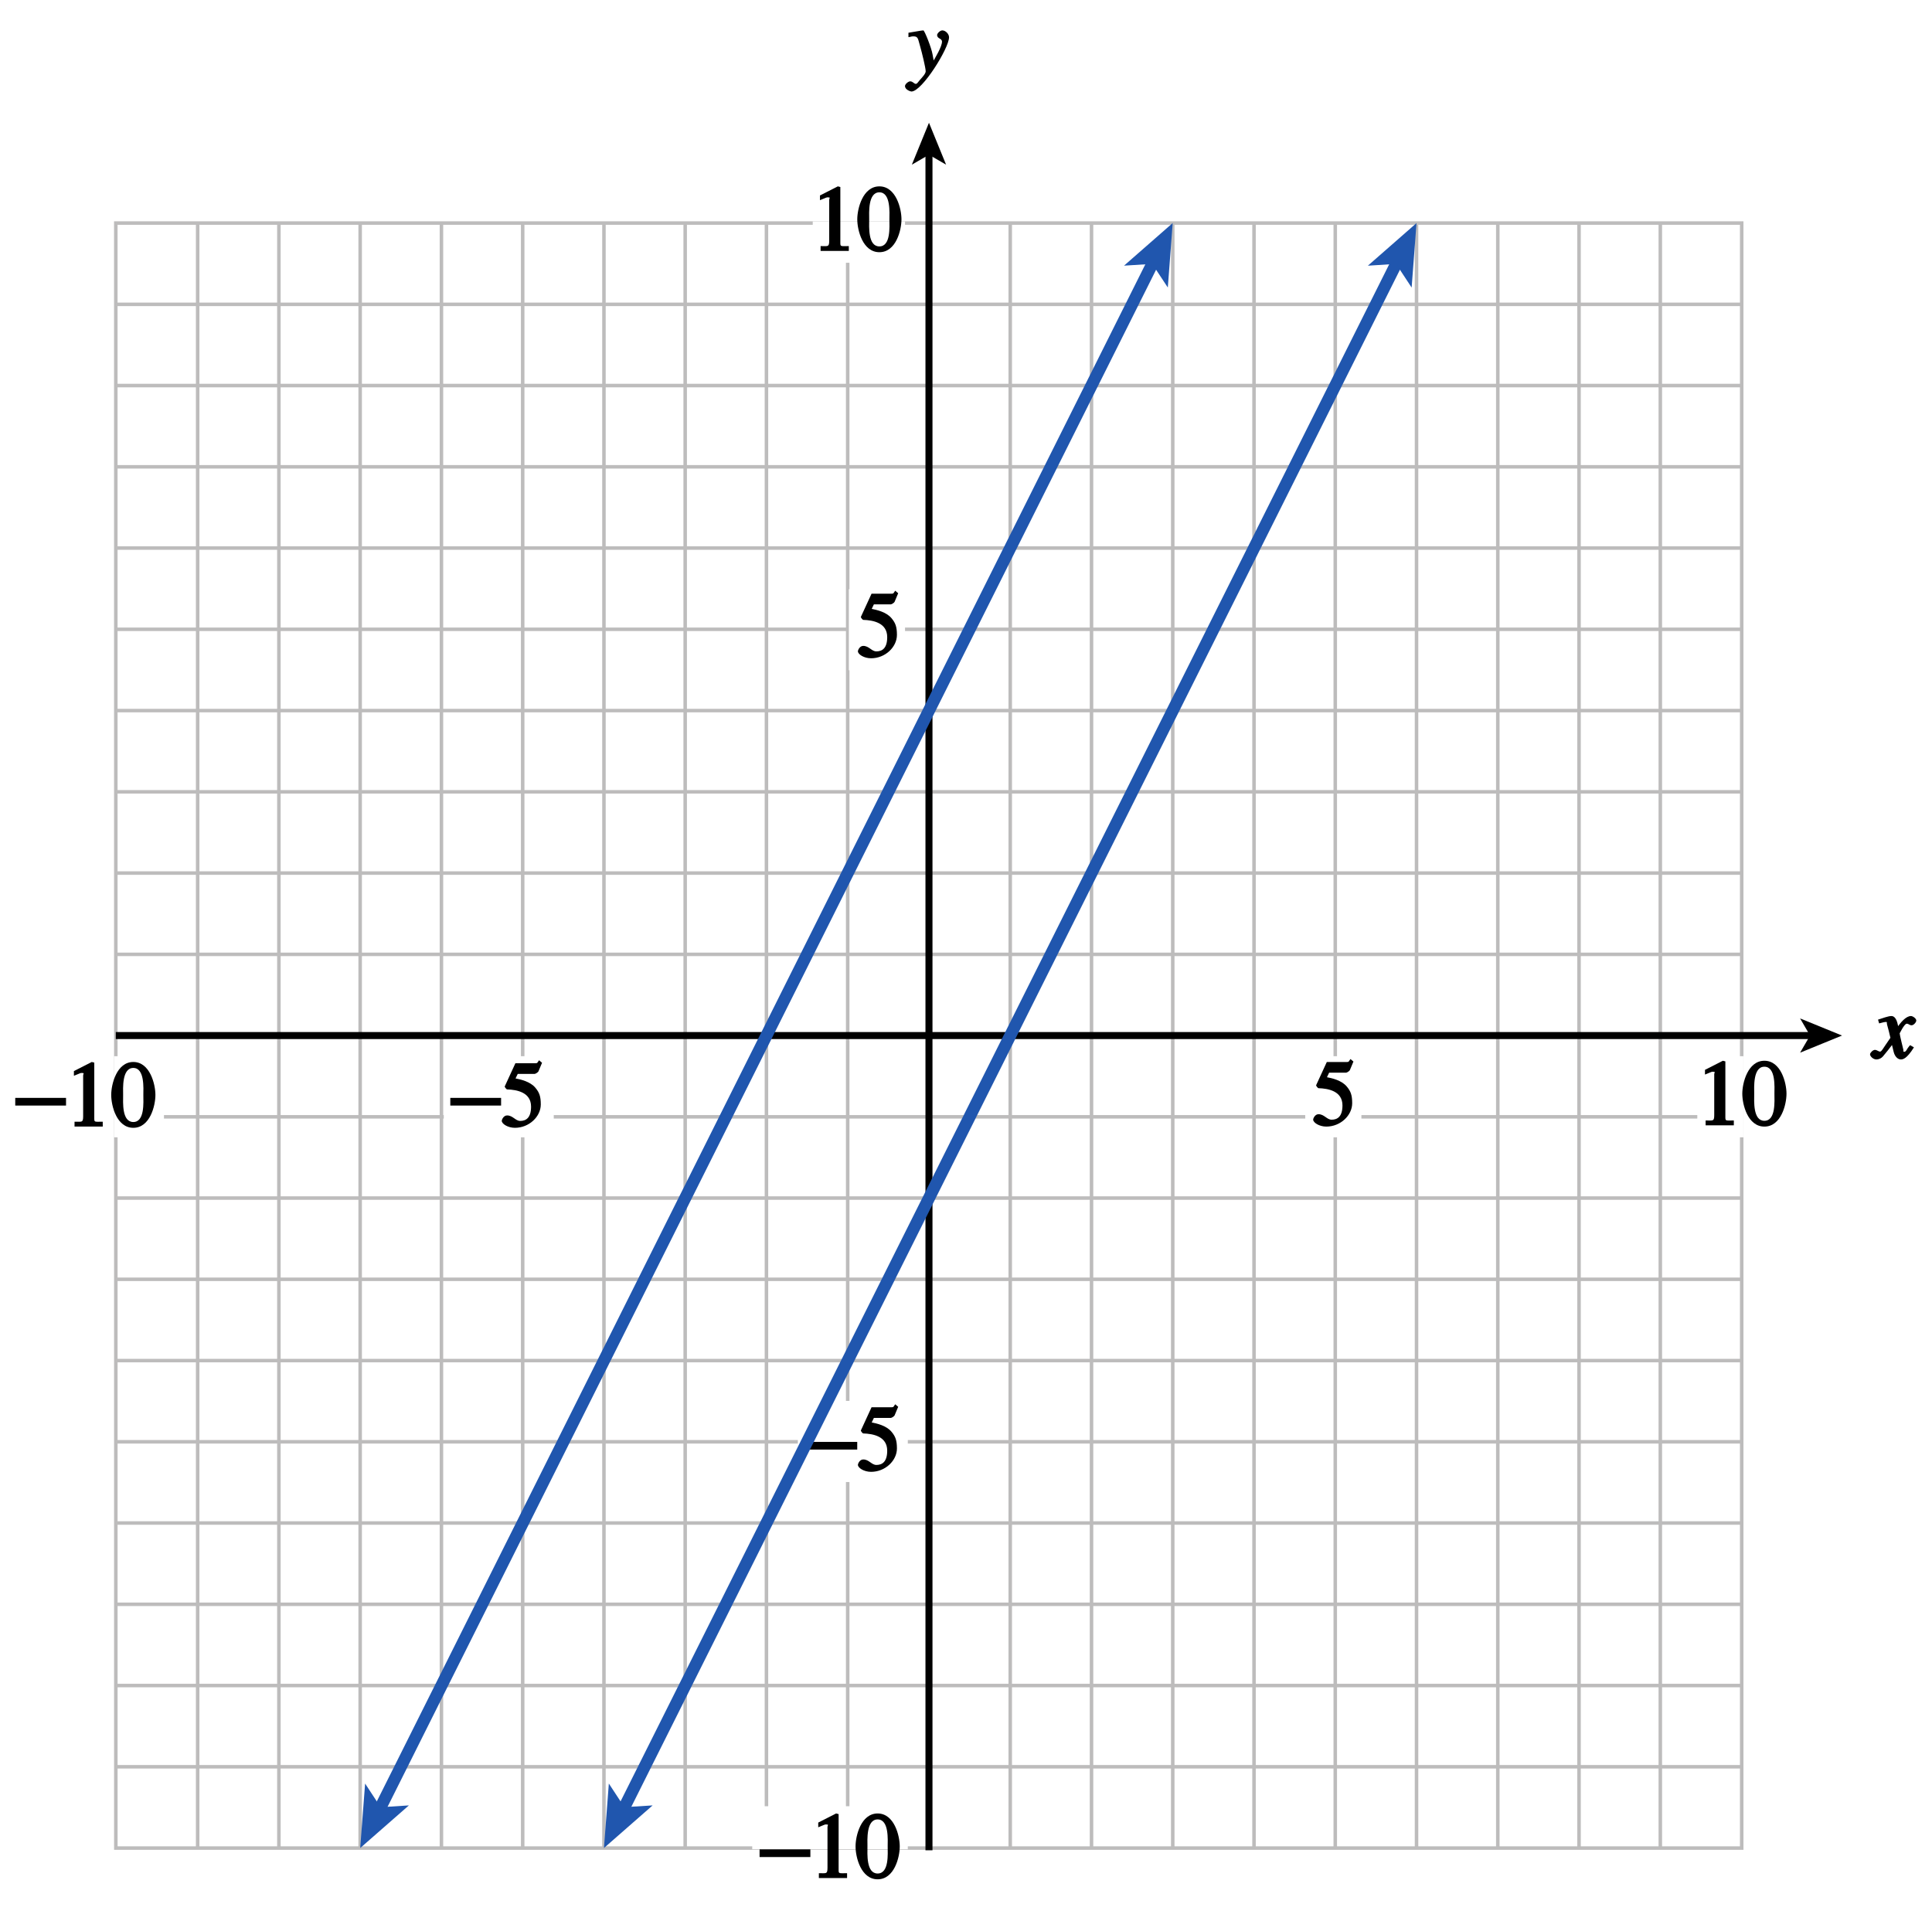
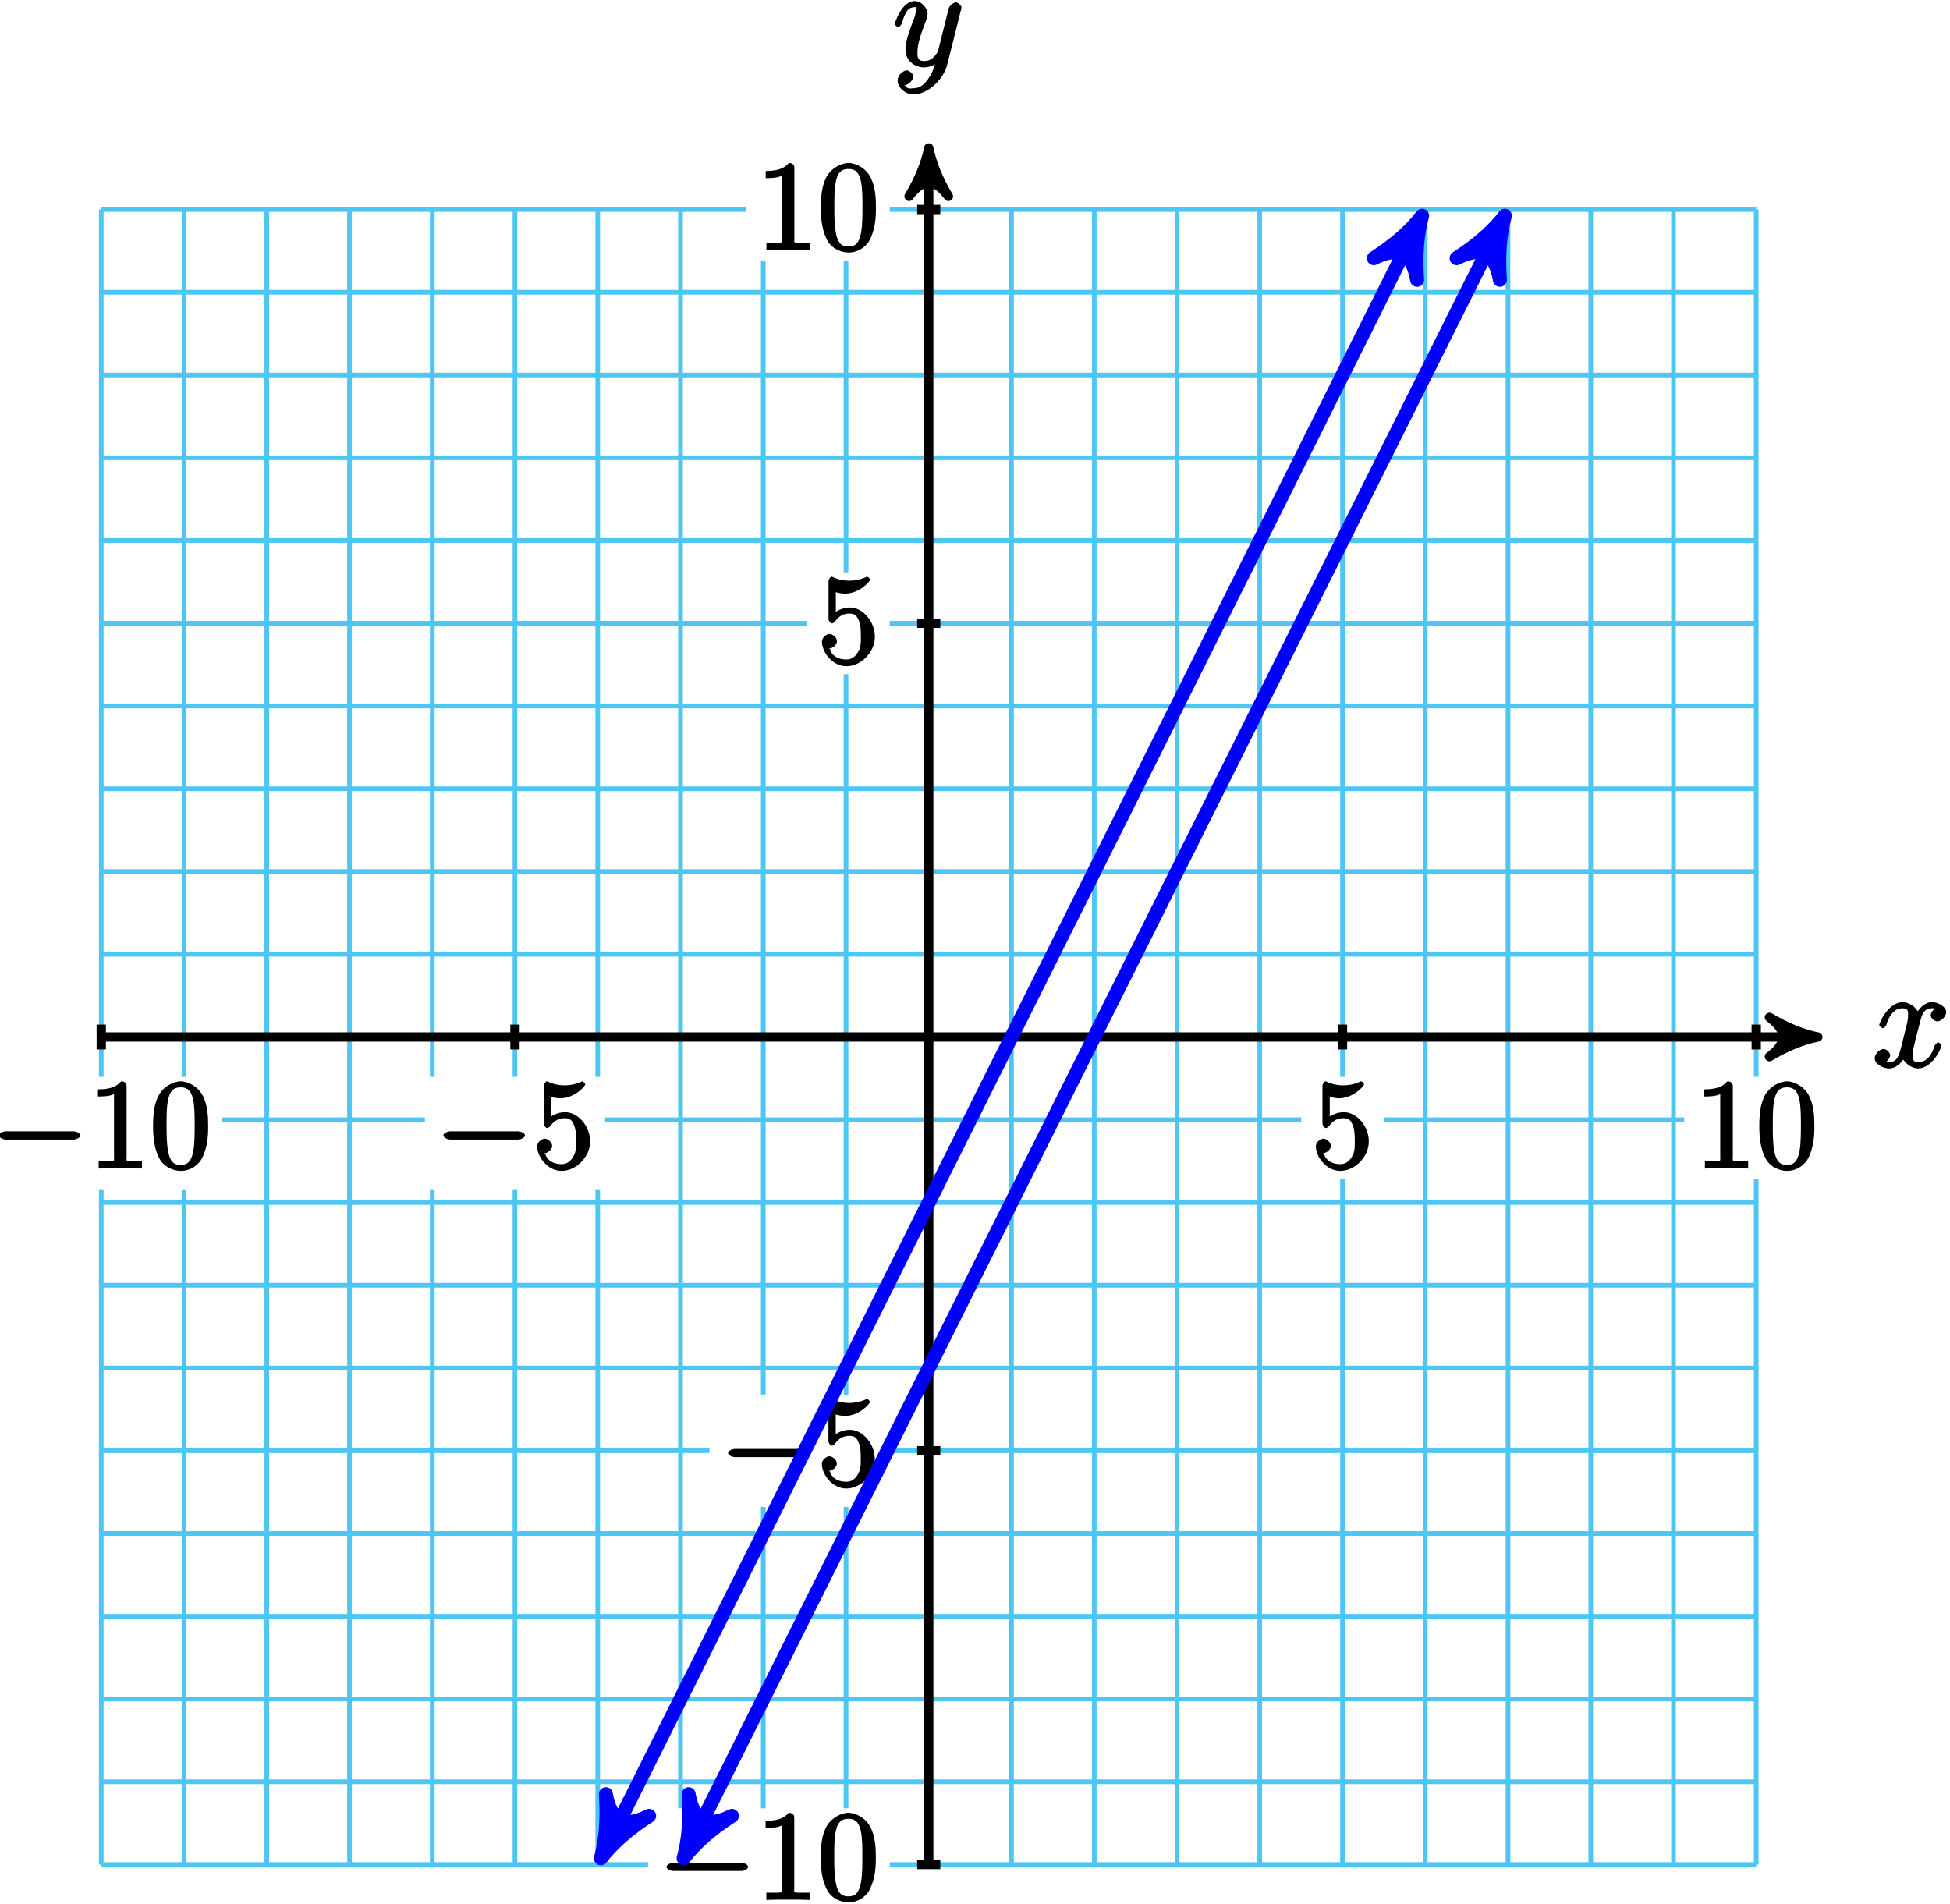
- <svg xmlns="http://www.w3.org/2000/svg" xmlns:xlink="http://www.w3.org/1999/xlink" width="192.586pt" height="190.772pt" viewBox="0 0 192.586 190.772" version="1.1">
+ <svg xmlns="http://www.w3.org/2000/svg" xmlns:xlink="http://www.w3.org/1999/xlink" width="167pt" height="163pt" viewBox="0 0 167 163" version="1.1">
  <defs>
    <g>
      <symbol overflow="visible" id="glyph0-0">
        <path style="stroke:none;" d="" />
      </symbol>
      <symbol overflow="visible" id="glyph0-1">
-         <path style="stroke:none;" d="M 0.141 -3.594 C 0.25 -3.625 0.312 -3.641 0.438 -3.641 C 0.953 -3.641 0.891 -3.391 1.141 -2.562 C 1.281 -2.078 1.672 -0.5 1.672 -0.156 C 1.672 0.078 1.344 0.422 1.109 0.688 C 0.812 1.047 0.812 1.094 0.672 1.094 C 0.516 1.094 0.391 0.844 0.125 0.844 C -0.062 0.844 -0.391 1.125 -0.391 1.312 C -0.391 1.688 0.172 1.859 0.25 1.859 C 1.312 1.859 4 -2.469 4 -3.547 C 4 -3.875 3.656 -4.234 3.328 -4.234 C 3.094 -4.234 2.812 -3.922 2.812 -3.781 C 2.812 -3.375 3.297 -3.469 3.297 -3.109 C 3.297 -2.625 2.641 -1.516 2.25 -0.875 L 2.547 -0.781 L 2.359 -1.828 C 2.25 -2.5 1.547 -4.25 1.438 -4.234 C 1.266 -4.234 0.562 -4.094 -0.047 -4 L -0.047 -3.562 Z M 0.141 -3.594 " />
+         <path style="stroke:none;" d="M 5.672 -5.172 C 5.281 -5.109 4.969 -4.656 4.969 -4.438 C 4.969 -4.141 5.359 -3.906 5.531 -3.906 C 5.891 -3.906 6.297 -4.359 6.297 -4.688 C 6.297 -5.188 5.562 -5.562 5.062 -5.562 C 4.344 -5.562 3.766 -4.703 3.656 -4.469 L 3.984 -4.469 C 3.703 -5.359 2.812 -5.562 2.594 -5.562 C 1.375 -5.562 0.562 -3.844 0.562 -3.578 C 0.562 -3.531 0.781 -3.328 0.859 -3.328 C 0.953 -3.328 1.094 -3.438 1.156 -3.578 C 1.562 -4.922 2.219 -5.031 2.562 -5.031 C 3.094 -5.031 3.031 -4.672 3.031 -4.391 C 3.031 -4.125 2.969 -3.844 2.828 -3.281 L 2.422 -1.641 C 2.234 -0.922 2.062 -0.422 1.422 -0.422 C 1.359 -0.422 1.172 -0.375 0.922 -0.531 L 0.812 -0.281 C 1.25 -0.359 1.5 -0.859 1.5 -1 C 1.5 -1.25 1.156 -1.547 0.938 -1.547 C 0.641 -1.547 0.172 -1.141 0.172 -0.75 C 0.172 -0.25 0.891 0.125 1.406 0.125 C 1.984 0.125 2.5 -0.375 2.75 -0.859 L 2.469 -0.969 C 2.672 -0.266 3.438 0.125 3.875 0.125 C 5.094 0.125 5.891 -1.594 5.891 -1.859 C 5.891 -1.906 5.688 -2.109 5.625 -2.109 C 5.516 -2.109 5.328 -1.906 5.297 -1.812 C 4.969 -0.75 4.453 -0.422 3.906 -0.422 C 3.484 -0.422 3.422 -0.578 3.422 -1.062 C 3.422 -1.328 3.469 -1.516 3.656 -2.312 L 4.078 -3.938 C 4.25 -4.656 4.5 -5.031 5.062 -5.031 C 5.078 -5.031 5.297 -5.062 5.547 -4.906 Z M 5.672 -5.172 " />
      </symbol>
      <symbol overflow="visible" id="glyph0-2">
-         <path style="stroke:none;" d="M 3.484 -1.234 C 3.25 -0.969 3.188 -0.672 3 -0.672 C 2.828 -0.672 2.938 -0.75 2.891 -0.906 C 2.844 -1.125 2.531 -2.344 2.531 -2.516 L 2.484 -2.406 C 2.484 -2.406 2.984 -3.469 3.234 -3.469 C 3.438 -3.469 3.5 -3.312 3.719 -3.312 C 3.938 -3.312 4.188 -3.625 4.188 -3.781 C 4.188 -4 3.828 -4.234 3.656 -4.234 C 3.188 -4.234 2.641 -3.656 2.172 -2.922 L 2.469 -2.812 L 2.359 -3.312 C 2.203 -4.109 1.906 -4.234 1.703 -4.234 C 1.406 -4.234 0.812 -4.016 0.375 -3.875 L 0.484 -3.5 C 0.906 -3.609 1.031 -3.641 1.109 -3.641 C 1.344 -3.641 1.203 -3.641 1.281 -3.359 C 1.297 -3.328 1.609 -2.125 1.609 -2.062 C 0.844 -0.969 0.734 -0.688 0.578 -0.688 C 0.422 -0.688 0.266 -0.859 0.062 -0.859 C -0.141 -0.859 -0.422 -0.562 -0.422 -0.422 C -0.422 -0.203 -0.094 0.094 0.203 0.094 C 0.484 0.094 0.703 -0.031 0.859 -0.203 C 1.156 -0.547 1.531 -1.031 1.766 -1.344 L 1.938 -0.641 C 2.062 -0.156 2.375 0.094 2.641 0.094 C 2.844 0.094 3.219 0.062 3.953 -1.109 L 3.578 -1.328 Z M 3.484 -1.234 " />
+         <path style="stroke:none;" d="M 3.031 1.094 C 2.703 1.547 2.359 1.906 1.766 1.906 C 1.625 1.906 1.203 2.031 1.109 1.703 C 0.906 1.641 0.969 1.641 0.984 1.641 C 1.344 1.641 1.75 1.188 1.75 0.906 C 1.75 0.641 1.359 0.375 1.188 0.375 C 0.984 0.375 0.406 0.688 0.406 1.266 C 0.406 1.875 1.094 2.438 1.766 2.438 C 2.969 2.438 4.328 1.188 4.656 -0.125 L 5.828 -4.797 C 5.844 -4.859 5.875 -4.922 5.875 -5 C 5.875 -5.172 5.562 -5.453 5.391 -5.453 C 5.281 -5.453 4.859 -5.25 4.766 -4.891 L 3.891 -1.375 C 3.828 -1.156 3.875 -1.25 3.781 -1.109 C 3.531 -0.781 3.266 -0.422 2.688 -0.422 C 2.016 -0.422 2.109 -0.922 2.109 -1.25 C 2.109 -1.922 2.438 -2.844 2.766 -3.703 C 2.891 -4.047 2.969 -4.219 2.969 -4.453 C 2.969 -4.953 2.453 -5.562 1.859 -5.562 C 0.766 -5.562 0.156 -3.688 0.156 -3.578 C 0.156 -3.531 0.375 -3.328 0.453 -3.328 C 0.562 -3.328 0.734 -3.531 0.781 -3.688 C 1.062 -4.703 1.359 -5.031 1.828 -5.031 C 1.938 -5.031 1.969 -5.172 1.969 -4.781 C 1.969 -4.469 1.844 -4.125 1.656 -3.672 C 1.078 -2.109 1.078 -1.703 1.078 -1.422 C 1.078 -0.281 2.062 0.125 2.656 0.125 C 3 0.125 3.531 -0.031 3.844 -0.344 L 3.688 -0.516 C 3.516 0.141 3.438 0.5 3.031 1.094 Z M 3.031 1.094 " />
      </symbol>
      <symbol overflow="visible" id="glyph1-0">
        <path style="stroke:none;" d="" />
      </symbol>
      <symbol overflow="visible" id="glyph1-1">
-         <path style="stroke:none;" d="M 1.625 -5.25 L 3.391 -5.25 C 3.484 -5.25 3.734 -5.422 3.766 -5.5 L 4.125 -6.359 L 3.828 -6.609 C 3.641 -6.359 3.688 -6.312 3.453 -6.312 L 1.469 -6.312 L 0.406 -4 C 0.391 -3.938 0.578 -3.703 0.641 -3.703 C 1.609 -3.672 3.031 -3.422 3.031 -1.984 C 3.031 -0.875 2.531 -0.562 1.953 -0.562 C 1.469 -0.562 1.219 -1.109 0.641 -1.109 C 0.281 -1.109 0.109 -0.672 0.109 -0.578 C 0.109 -0.266 0.719 0.125 1.422 0.125 C 2.844 0.125 4 -1 4 -2.203 C 4 -3 3.859 -3.391 3.469 -3.859 C 2.938 -4.5 1.969 -4.703 1.484 -4.797 L 1.703 -5.25 Z M 1.625 -5.25 " />
+         <path style="stroke:none;" d="M 1.375 -6.172 C 1.844 -6.016 2.219 -6 2.344 -6 C 3.547 -6 4.484 -7.047 4.484 -7.203 C 4.484 -7.25 4.312 -7.453 4.234 -7.453 C 4.219 -7.453 4.203 -7.453 4.109 -7.406 C 3.5 -7.141 2.984 -7.109 2.703 -7.109 C 1.984 -7.109 1.484 -7.328 1.281 -7.422 C 1.203 -7.453 1.188 -7.453 1.172 -7.453 C 1.094 -7.453 0.922 -7.234 0.922 -7.062 L 0.922 -3.859 C 0.922 -3.672 1.094 -3.453 1.219 -3.453 C 1.266 -3.453 1.406 -3.516 1.5 -3.641 C 1.812 -4.078 2.203 -4.297 2.734 -4.297 C 3.312 -4.297 3.406 -3.922 3.5 -3.734 C 3.688 -3.312 3.688 -2.781 3.688 -2.375 C 3.688 -1.969 3.734 -1.469 3.438 -0.984 C 3.203 -0.594 2.906 -0.359 2.438 -0.359 C 1.719 -0.359 1.188 -0.703 1.062 -1.234 C 0.875 -1.312 0.953 -1.297 1 -1.297 C 1.188 -1.297 1.641 -1.562 1.641 -1.922 C 1.641 -2.234 1.266 -2.547 1 -2.547 C 0.812 -2.547 0.359 -2.297 0.359 -1.891 C 0.359 -0.969 1.266 0.219 2.453 0.219 C 3.672 0.219 4.891 -0.953 4.891 -2.312 C 4.891 -3.594 3.875 -4.812 2.75 -4.812 C 2.125 -4.812 1.531 -4.5 1.25 -4.203 L 1.547 -4.094 L 1.547 -6.109 Z M 1.375 -6.172 " />
      </symbol>
      <symbol overflow="visible" id="glyph1-2">
-         <path style="stroke:none;" d="M 1.062 0 L 3.703 0 L 3.703 -0.484 C 2.875 -0.484 2.859 -0.406 2.859 -0.844 L 2.859 -6.375 L 2.609 -6.438 L 0.828 -5.531 L 0.828 -5.062 C 1.5 -5.344 1.5 -5.344 1.609 -5.344 C 1.922 -5.344 1.75 -5.281 1.75 -5.078 L 1.75 -1.016 C 1.75 -0.344 1.578 -0.5 0.891 -0.484 L 0.891 0 Z M 1.062 0 " />
+         <path style="stroke:none;" d="M 3.266 -7.047 C 3.266 -7.297 3.094 -7.453 2.797 -7.453 C 2.5 -7.125 2.094 -6.766 0.812 -6.766 L 0.812 -6.156 C 1.234 -6.156 1.766 -6.156 2.188 -6.359 L 2.188 -0.984 C 2.188 -0.594 2.328 -0.609 1.375 -0.609 L 0.875 -0.609 L 0.875 0.016 C 1.328 -0.016 2.375 -0.016 2.734 -0.016 C 3.094 -0.016 4.125 -0.016 4.578 0.016 L 4.578 -0.609 L 4.078 -0.609 C 3.125 -0.609 3.266 -0.594 3.266 -0.984 Z M 3.266 -7.047 " />
      </symbol>
      <symbol overflow="visible" id="glyph1-3">
-         <path style="stroke:none;" d="M 2.25 -5.844 C 3.406 -5.844 3.25 -3.766 3.25 -3.156 C 3.25 -2.438 3.406 -0.453 2.25 -0.453 C 1.094 -0.453 1.234 -2.422 1.234 -3.156 C 1.234 -3.766 1.094 -5.844 2.25 -5.844 Z M 2.25 -6.438 C 0.594 -6.438 0.047 -4.219 0.047 -3.156 C 0.047 -2.062 0.594 0.125 2.25 0.125 C 3.906 0.125 4.453 -2.062 4.453 -3.156 C 4.453 -4.219 3.906 -6.438 2.25 -6.438 Z M 2.25 -6.438 " />
+         <path style="stroke:none;" d="M 4.984 -3.594 C 4.984 -4.484 4.938 -5.359 4.547 -6.172 C 4.109 -7.078 3.172 -7.453 2.641 -7.453 C 2.016 -7.453 1.078 -7 0.672 -6.109 C 0.375 -5.422 0.266 -4.766 0.266 -3.594 C 0.266 -2.547 0.391 -1.656 0.781 -0.891 C 1.188 -0.078 2.062 0.219 2.625 0.219 C 3.562 0.219 4.219 -0.375 4.484 -0.922 C 4.969 -1.922 4.984 -2.969 4.984 -3.594 Z M 2.625 -0.297 C 2.281 -0.297 1.75 -0.328 1.547 -1.5 C 1.422 -2.156 1.422 -2.969 1.422 -3.719 C 1.422 -4.609 1.422 -5.406 1.594 -6.047 C 1.781 -6.766 2.156 -6.938 2.625 -6.938 C 3.031 -6.938 3.484 -6.844 3.688 -5.922 C 3.828 -5.312 3.828 -4.453 3.828 -3.719 C 3.828 -3 3.828 -2.188 3.719 -1.531 C 3.516 -0.344 3 -0.297 2.625 -0.297 Z M 2.625 -0.297 " />
      </symbol>
      <symbol overflow="visible" id="glyph2-0">
        <path style="stroke:none;" d="" />
      </symbol>
      <symbol overflow="visible" id="glyph2-1">
-         <path style="stroke:none;" d="M 0.094 -2.094 L 4.984 -2.094 L 4.984 -2.859 L -0.078 -2.859 L -0.078 -2.094 Z M 0.094 -2.094 " />
+         <path style="stroke:none;" d="M 7.094 -2.469 C 7.281 -2.469 7.672 -2.609 7.672 -2.828 C 7.672 -3.031 7.281 -3.172 7.094 -3.172 L 1.266 -3.172 C 1.094 -3.172 0.688 -3.031 0.688 -2.828 C 0.688 -2.609 1.094 -2.469 1.266 -2.469 Z M 7.094 -2.469 " />
      </symbol>
    </g>
-     <clipPath id="clip1">
-       <path d="M 186 101 L 191.699 101 L 191.699 106 L 186 106 Z M 186 101 " />
-     </clipPath>
  </defs>
  <g id="surface1">
-     <path style="fill:none;stroke-width:0.35;stroke-linecap:butt;stroke-linejoin:miter;stroke:rgb(74.12%,73.648%,73.766%);stroke-opacity:1;stroke-miterlimit:4;" d="M 400.402 394.733 L 562.417 394.733 M 400.402 386.635 L 562.417 386.635 M 562.417 508.135 L 400.402 508.135 M 562.417 516.233 L 400.402 516.233 M 562.417 524.334 L 400.402 524.334 M 562.417 532.432 L 400.402 532.432 M 562.417 491.932 L 400.402 491.932 M 562.417 483.834 L 400.402 483.834 M 562.417 475.733 L 400.402 475.733 M 562.417 467.631 L 400.402 467.631 M 562.417 451.432 L 400.343 451.432 M 562.417 443.334 L 400.402 443.334 M 562.417 435.233 L 400.402 435.233 M 562.417 427.131 L 400.402 427.131 M 562.417 410.936 L 400.402 410.936 M 562.417 402.834 L 400.402 402.834 M 432.804 540.533 L 432.804 378.533 M 424.702 540.533 L 424.702 378.533 M 416.601 540.533 L 416.601 378.533 M 408.503 540.533 L 408.503 378.533 M 449.003 540.533 L 449.003 378.533 M 457.101 540.533 L 457.101 378.533 M 465.202 540.533 L 465.202 378.533 M 473.3 540.533 L 473.3 378.533 M 489.503 540.533 L 489.503 378.533 M 497.605 540.533 L 497.605 378.533 M 505.702 540.533 L 505.702 378.533 M 513.804 540.533 L 513.804 378.533 M 530.003 540.533 L 530.003 378.533 M 538.105 540.533 L 538.105 378.533 M 546.202 540.533 L 546.202 378.533 M 554.304 540.533 L 554.304 378.533 M 562.417 500.033 L 400.402 500.033 M 562.417 419.033 L 400.402 419.033 M 562.417 378.533 L 562.417 540.533 L 400.343 540.533 L 400.347 378.533 Z M 440.902 540.533 L 440.902 378.533 M 521.902 540.533 L 521.902 378.533 " transform="matrix(1,0,0,-1,-388.8,562.7717)" />
-     <path style="fill:none;stroke-width:0.7;stroke-linecap:butt;stroke-linejoin:miter;stroke:rgb(0%,0%,0%);stroke-opacity:1;stroke-miterlimit:4;" d="M 400.343 459.533 L 569.452 459.533 " transform="matrix(1,0,0,-1,-388.8,562.7717)" />
-     <path style=" stroke:none;fill-rule:nonzero;fill:rgb(0%,0%,0%);fill-opacity:1;" d="M 183.617 103.238 L 179.438 104.945 L 180.43 103.238 L 179.438 101.531 L 183.617 103.238 " />
-     <path style="fill:none;stroke-width:0.7;stroke-linecap:butt;stroke-linejoin:miter;stroke:rgb(0%,0%,0%);stroke-opacity:1;stroke-miterlimit:4;" d="M 481.402 378.311 L 481.402 547.569 " transform="matrix(1,0,0,-1,-388.8,562.7717)" />
-     <path style=" stroke:none;fill-rule:nonzero;fill:rgb(0%,0%,0%);fill-opacity:1;" d="M 92.602 12.238 L 94.309 16.418 L 92.602 15.426 L 90.895 16.418 L 92.602 12.238 " />
-     <path style=" stroke:none;fill-rule:nonzero;fill:rgb(100%,100%,100%);fill-opacity:1;" d="M 74.984 180.07 L 90.492 180.07 L 90.492 184.359 L 74.984 184.359 Z M 74.984 180.07 " />
-     <path style=" stroke:none;fill-rule:nonzero;fill:rgb(100%,100%,100%);fill-opacity:1;" d="M 79.531 139.664 L 90.492 139.664 L 90.492 147.75 L 79.531 147.75 Z M 79.531 139.664 " />
-     <path style=" stroke:none;fill-rule:nonzero;fill:rgb(100%,100%,100%);fill-opacity:1;" d="M 44.238 105.297 L 55.199 105.297 L 55.199 113.383 L 44.238 113.383 Z M 44.238 105.297 " />
-     <path style=" stroke:none;fill-rule:nonzero;fill:rgb(100%,100%,100%);fill-opacity:1;" d="M 130.109 105.297 L 135.707 105.297 L 135.707 113.383 L 130.109 113.383 Z M 130.109 105.297 " />
-     <path style=" stroke:none;fill-rule:nonzero;fill:rgb(100%,100%,100%);fill-opacity:1;" d="M 84.617 58.738 L 90.215 58.738 L 90.215 66.824 L 84.617 66.824 Z M 84.617 58.738 " />
-     <path style=" stroke:none;fill-rule:nonzero;fill:rgb(100%,100%,100%);fill-opacity:1;" d="M 81.016 22.074 L 90.215 22.074 L 90.215 26.195 L 81.016 26.195 Z M 81.016 22.074 " />
-     <path style=" stroke:none;fill-rule:nonzero;fill:rgb(100%,100%,100%);fill-opacity:1;" d="M 169.191 105.297 L 173.785 105.297 L 173.785 113.383 L 169.191 113.383 Z M 169.191 105.297 " />
-     <path style=" stroke:none;fill-rule:nonzero;fill:rgb(100%,100%,100%);fill-opacity:1;" d="M 11.367 105.297 L 16.344 105.297 L 16.344 113.383 L 11.367 113.383 Z M 11.367 105.297 " />
+     <path style="fill:none;stroke-width:0.399;stroke-linecap:butt;stroke-linejoin:miter;stroke:rgb(30%,77.487%,95.61%);stroke-opacity:1;stroke-miterlimit:10;" d="M -70.868 -70.866 L 70.866 -70.866 M -70.868 -63.78 L 70.866 -63.78 M -70.868 -56.694 L 70.866 -56.694 M -70.868 -49.608 L 70.866 -49.608 M -70.868 -42.522 L 70.866 -42.522 M -70.868 -35.432 L 70.866 -35.432 M -70.868 -28.346 L 70.866 -28.346 M -70.868 -21.26 L 70.866 -21.26 M -70.868 -14.174 L 70.866 -14.174 M -70.868 -7.088 L 70.866 -7.088 M -70.868 0.001 L 70.866 0.001 M -70.868 7.087 L 70.866 7.087 M -70.868 14.173 L 70.866 14.173 M -70.868 21.259 L 70.866 21.259 M -70.868 28.345 L 70.866 28.345 M -70.868 35.435 L 70.866 35.435 M -70.868 42.521 L 70.866 42.521 M -70.868 49.607 L 70.866 49.607 M -70.868 56.693 L 70.866 56.693 M -70.868 63.779 L 70.866 63.779 M -70.868 70.865 L 70.866 70.865 M -70.868 -70.866 L -70.868 70.869 M -63.782 -70.866 L -63.782 70.869 M -56.692 -70.866 L -56.692 70.869 M -49.606 -70.866 L -49.606 70.869 M -42.52 -70.866 L -42.52 70.869 M -35.435 -70.866 L -35.435 70.869 M -28.349 -70.866 L -28.349 70.869 M -21.259 -70.866 L -21.259 70.869 M -14.173 -70.866 L -14.173 70.869 M -7.087 -70.866 L -7.087 70.869 M -0.001 -70.866 L -0.001 70.869 M 7.085 -70.866 L 7.085 70.869 M 14.175 -70.866 L 14.175 70.869 M 21.261 -70.866 L 21.261 70.869 M 28.347 -70.866 L 28.347 70.869 M 35.433 -70.866 L 35.433 70.869 M 42.519 -70.866 L 42.519 70.869 M 49.608 -70.866 L 49.608 70.869 M 56.694 -70.866 L 56.694 70.869 M 63.78 -70.866 L 63.78 70.869 M 70.866 -70.866 L 70.866 70.869 " transform="matrix(1,0,0,-1,79.54,88.81)" />
+     <path style="fill:none;stroke-width:0.797;stroke-linecap:butt;stroke-linejoin:miter;stroke:rgb(0%,0%,0%);stroke-opacity:1;stroke-miterlimit:10;" d="M -70.868 0.001 L 75.101 0.001 " transform="matrix(1,0,0,-1,79.54,88.81)" />
+     <path style="fill-rule:nonzero;fill:rgb(0%,0%,0%);fill-opacity:1;stroke-width:0.797;stroke-linecap:butt;stroke-linejoin:round;stroke:rgb(0%,0%,0%);stroke-opacity:1;stroke-miterlimit:10;" d="M 1.038 0.001 C -0.259 0.259 -1.556 0.779 -3.107 1.685 C -1.556 0.517 -1.556 -0.518 -3.107 -1.682 C -1.556 -0.776 -0.259 -0.26 1.038 0.001 Z M 1.038 0.001 " transform="matrix(1,0,0,-1,154.6418,88.81)" />
    <g style="fill:rgb(0%,0%,0%);fill-opacity:1;">
-       <use xlink:href="#glyph0-1" x="90.603" y="7.265" />
+       <use xlink:href="#glyph0-1" x="160.38" y="91.38" />
    </g>
-     <g clip-path="url(#clip1)" clip-rule="nonzero">
-       <g style="fill:rgb(0%,0%,0%);fill-opacity:1;">
-         <use xlink:href="#glyph0-2" x="186.832" y="105.526" />
-       </g>
+     <path style="fill:none;stroke-width:0.797;stroke-linecap:butt;stroke-linejoin:miter;stroke:rgb(0%,0%,0%);stroke-opacity:1;stroke-miterlimit:10;" d="M -0.001 -70.866 L -0.001 75.103 " transform="matrix(1,0,0,-1,79.54,88.81)" />
+     <path style="fill-rule:nonzero;fill:rgb(0%,0%,0%);fill-opacity:1;stroke-width:0.797;stroke-linecap:butt;stroke-linejoin:round;stroke:rgb(0%,0%,0%);stroke-opacity:1;stroke-miterlimit:10;" d="M 1.036 0.001 C -0.261 0.259 -1.553 0.778 -3.108 1.685 C -1.553 0.517 -1.553 -0.519 -3.108 -1.683 C -1.553 -0.776 -0.261 -0.261 1.036 0.001 Z M 1.036 0.001 " transform="matrix(0,-1,-1,0,79.54,13.70822)" />
+     <g style="fill:rgb(0%,0%,0%);fill-opacity:1;">
+       <use xlink:href="#glyph0-2" x="76.47" y="5.65" />
+     </g>
+     <path style="fill:none;stroke-width:0.797;stroke-linecap:butt;stroke-linejoin:miter;stroke:rgb(0%,0%,0%);stroke-opacity:1;stroke-miterlimit:10;" d="M 35.433 1.064 L 35.433 -1.065 " transform="matrix(1,0,0,-1,79.54,88.81)" />
+     <path style=" stroke:none;fill-rule:nonzero;fill:rgb(100%,100%,100%);fill-opacity:1;" d="M 118.504 92.223 L 111.441 92.223 L 111.441 100.953 L 118.504 100.953 Z M 118.504 92.223 " />
+     <g style="fill:rgb(0%,0%,0%);fill-opacity:1;">
+       <use xlink:href="#glyph1-1" x="112.336" y="100.059" />
+     </g>
+     <path style="fill:none;stroke-width:0.797;stroke-linecap:butt;stroke-linejoin:miter;stroke:rgb(0%,0%,0%);stroke-opacity:1;stroke-miterlimit:10;" d="M 0.991 35.435 L -0.993 35.435 " transform="matrix(1,0,0,-1,79.54,88.81)" />
+     <path style=" stroke:none;fill-rule:nonzero;fill:rgb(100%,100%,100%);fill-opacity:1;" d="M 76.195 49.012 L 69.137 49.012 L 69.137 57.738 L 76.195 57.738 Z M 76.195 49.012 " />
+     <g style="fill:rgb(0%,0%,0%);fill-opacity:1;">
+       <use xlink:href="#glyph1-1" x="70.036" y="56.839" />
+     </g>
+     <path style="fill:none;stroke-width:0.797;stroke-linecap:butt;stroke-linejoin:miter;stroke:rgb(0%,0%,0%);stroke-opacity:1;stroke-miterlimit:10;" d="M 70.866 1.064 L 70.866 -1.065 " transform="matrix(1,0,0,-1,79.54,88.81)" />
+     <path style=" stroke:none;fill-rule:nonzero;fill:rgb(100%,100%,100%);fill-opacity:1;" d="M 156.57 92.223 L 144.242 92.223 L 144.242 100.953 L 156.57 100.953 Z M 156.57 92.223 " />
+     <g style="fill:rgb(0%,0%,0%);fill-opacity:1;">
+       <use xlink:href="#glyph1-2" x="145.136" y="100.059" />
+       <use xlink:href="#glyph1-3" x="150.404" y="100.059" />
+     </g>
+     <path style="fill:none;stroke-width:0.797;stroke-linecap:butt;stroke-linejoin:miter;stroke:rgb(0%,0%,0%);stroke-opacity:1;stroke-miterlimit:10;" d="M 0.991 70.869 L -0.993 70.869 " transform="matrix(1,0,0,-1,79.54,88.81)" />
+     <path style=" stroke:none;fill-rule:nonzero;fill:rgb(100%,100%,100%);fill-opacity:1;" d="M 76.195 13.578 L 63.867 13.578 L 63.867 22.305 L 76.195 22.305 Z M 76.195 13.578 " />
+     <g style="fill:rgb(0%,0%,0%);fill-opacity:1;">
+       <use xlink:href="#glyph1-2" x="64.766" y="21.409" />
+       <use xlink:href="#glyph1-3" x="70.034" y="21.409" />
+     </g>
+     <path style="fill:none;stroke-width:0.797;stroke-linecap:butt;stroke-linejoin:miter;stroke:rgb(0%,0%,0%);stroke-opacity:1;stroke-miterlimit:10;" d="M -35.435 1.064 L -35.435 -1.065 " transform="matrix(1,0,0,-1,79.54,88.81)" />
+     <path style=" stroke:none;fill-rule:nonzero;fill:rgb(100%,100%,100%);fill-opacity:1;" d="M 51.82 92.223 L 36.391 92.223 L 36.391 101.848 L 51.82 101.848 Z M 51.82 92.223 " />
+     <g style="fill:rgb(0%,0%,0%);fill-opacity:1;">
+       <use xlink:href="#glyph2-1" x="37.286" y="100.059" />
    </g>
    <g style="fill:rgb(0%,0%,0%);fill-opacity:1;">
-       <use xlink:href="#glyph1-1" x="85.408" y="65.501" />
+       <use xlink:href="#glyph1-1" x="45.647" y="100.059" />
+     </g>
+     <path style="fill:none;stroke-width:0.797;stroke-linecap:butt;stroke-linejoin:miter;stroke:rgb(0%,0%,0%);stroke-opacity:1;stroke-miterlimit:10;" d="M 0.991 -35.432 L -0.993 -35.432 " transform="matrix(1,0,0,-1,79.54,88.81)" />
+     <path style=" stroke:none;fill-rule:nonzero;fill:rgb(100%,100%,100%);fill-opacity:1;" d="M 76.195 119.43 L 60.766 119.43 L 60.766 129.055 L 76.195 129.055 Z M 76.195 119.43 " />
+     <g style="fill:rgb(0%,0%,0%);fill-opacity:1;">
+       <use xlink:href="#glyph2-1" x="61.666" y="127.259" />
    </g>
    <g style="fill:rgb(0%,0%,0%);fill-opacity:1;">
-       <use xlink:href="#glyph1-2" x="80.908" y="25.018" />
-       <use xlink:href="#glyph1-3" x="85.408" y="25.018" />
+       <use xlink:href="#glyph1-1" x="70.027" y="127.259" />
+     </g>
+     <path style="fill:none;stroke-width:0.797;stroke-linecap:butt;stroke-linejoin:miter;stroke:rgb(0%,0%,0%);stroke-opacity:1;stroke-miterlimit:10;" d="M -70.868 1.064 L -70.868 -1.065 " transform="matrix(1,0,0,-1,79.54,88.81)" />
+     <path style=" stroke:none;fill-rule:nonzero;fill:rgb(100%,100%,100%);fill-opacity:1;" d="M 19.023 92.223 L -1.676 92.223 L -1.676 101.848 L 19.023 101.848 Z M 19.023 92.223 " />
+     <g style="fill:rgb(0%,0%,0%);fill-opacity:1;">
+       <use xlink:href="#glyph2-1" x="-0.784" y="100.059" />
    </g>
    <g style="fill:rgb(0%,0%,0%);fill-opacity:1;">
-       <use xlink:href="#glyph2-1" x="80.467" y="146.608" />
+       <use xlink:href="#glyph1-2" x="7.577" y="100.059" />
+       <use xlink:href="#glyph1-3" x="12.845" y="100.059" />
+     </g>
+     <path style="fill:none;stroke-width:0.797;stroke-linecap:butt;stroke-linejoin:miter;stroke:rgb(0%,0%,0%);stroke-opacity:1;stroke-miterlimit:10;" d="M 0.991 -70.866 L -0.993 -70.866 " transform="matrix(1,0,0,-1,79.54,88.81)" />
+     <path style=" stroke:none;fill-rule:nonzero;fill:rgb(100%,100%,100%);fill-opacity:1;" d="M 76.195 154.863 L 55.5 154.863 L 55.5 164.488 L 76.195 164.488 Z M 76.195 154.863 " />
+     <g style="fill:rgb(0%,0%,0%);fill-opacity:1;">
+       <use xlink:href="#glyph2-1" x="56.396" y="162.699" />
    </g>
    <g style="fill:rgb(0%,0%,0%);fill-opacity:1;">
-       <use xlink:href="#glyph1-1" x="85.408" y="146.608" />
+       <use xlink:href="#glyph1-2" x="64.757" y="162.699" />
+       <use xlink:href="#glyph1-3" x="70.025" y="162.699" />
    </g>
-     <g style="fill:rgb(0%,0%,0%);fill-opacity:1;">
-       <use xlink:href="#glyph2-1" x="75.795" y="187.23" />
-     </g>
-     <g style="fill:rgb(0%,0%,0%);fill-opacity:1;">
-       <use xlink:href="#glyph1-2" x="80.736" y="187.23" />
-       <use xlink:href="#glyph1-3" x="85.236" y="187.23" />
-     </g>
-     <g style="fill:rgb(0%,0%,0%);fill-opacity:1;">
-       <use xlink:href="#glyph1-1" x="130.789" y="112.189" />
-       <use xlink:href="#glyph1-2" x="169.129" y="112.189" />
-     </g>
-     <g style="fill:rgb(0%,0%,0%);fill-opacity:1;">
-       <use xlink:href="#glyph1-3" x="173.629" y="112.189" />
-     </g>
-     <g style="fill:rgb(0%,0%,0%);fill-opacity:1;">
-       <use xlink:href="#glyph2-1" x="44.966" y="112.311" />
-     </g>
-     <g style="fill:rgb(0%,0%,0%);fill-opacity:1;">
-       <use xlink:href="#glyph1-1" x="49.907" y="112.311" />
-     </g>
-     <g style="fill:rgb(0%,0%,0%);fill-opacity:1;">
-       <use xlink:href="#glyph2-1" x="1.598" y="112.311" />
-     </g>
-     <g style="fill:rgb(0%,0%,0%);fill-opacity:1;">
-       <use xlink:href="#glyph1-2" x="6.539" y="112.311" />
-       <use xlink:href="#glyph1-3" x="11.039" y="112.311" />
-     </g>
-     <path style="fill:none;stroke-width:1.2;stroke-linecap:butt;stroke-linejoin:miter;stroke:rgb(12.627%,33.806%,68.193%);stroke-opacity:1;stroke-miterlimit:4;" d="M 426.601 382.322 L 503.804 536.748 " transform="matrix(1,0,0,-1,-388.8,562.7717)" />
-     <path style=" stroke:none;fill-rule:nonzero;fill:rgb(12.627%,33.806%,68.193%);fill-opacity:1;" d="M 116.898 22.234 L 116.41 28.664 L 114.859 26.309 L 112.047 26.484 L 116.898 22.234 " />
-     <path style=" stroke:none;fill-rule:nonzero;fill:rgb(12.627%,33.806%,68.193%);fill-opacity:1;" d="M 35.906 184.238 L 36.395 177.809 L 37.941 180.168 L 40.758 179.988 L 35.906 184.238 " />
-     <path style="fill:none;stroke-width:1.2;stroke-linecap:butt;stroke-linejoin:miter;stroke:rgb(12.627%,33.806%,68.193%);stroke-opacity:1;stroke-miterlimit:4;" d="M 450.898 382.322 L 528.109 536.744 " transform="matrix(1,0,0,-1,-388.8,562.7717)" />
-     <path style=" stroke:none;fill-rule:nonzero;fill:rgb(12.627%,33.806%,68.193%);fill-opacity:1;" d="M 141.203 22.238 L 140.715 28.668 L 139.164 26.309 L 136.352 26.488 L 141.203 22.238 " />
-     <path style=" stroke:none;fill-rule:nonzero;fill:rgb(12.627%,33.806%,68.193%);fill-opacity:1;" d="M 60.203 184.238 L 60.691 177.809 L 62.238 180.164 L 65.055 179.988 L 60.203 184.238 " />
-     <path style="fill:none;stroke-width:0.5;stroke-linecap:butt;stroke-linejoin:miter;stroke:rgb(100%,100%,100%);stroke-opacity:1;stroke-miterlimit:10;" d="M 41.999 803.998 L 41.999 779.998 M -0.001 761.998 L 23.999 761.998 M 653.999 803.998 L 653.999 779.998 M 695.999 761.998 L 671.999 761.998 M 41.999 -0.002 L 41.999 23.998 M -0.001 41.998 L 23.999 41.998 M 653.999 -0.002 L 653.999 23.998 M 695.999 41.998 L 671.999 41.998 " transform="matrix(1,0,0,-1,-388.8,562.7717)" />
-     <path style="fill:none;stroke-width:0.25;stroke-linecap:butt;stroke-linejoin:miter;stroke:rgb(0%,0%,0%);stroke-opacity:1;stroke-miterlimit:10;" d="M 41.999 803.998 L 41.999 779.998 M -0.001 761.998 L 23.999 761.998 M 653.999 803.998 L 653.999 779.998 M 695.999 761.998 L 671.999 761.998 M 41.999 -0.002 L 41.999 23.998 M -0.001 41.998 L 23.999 41.998 M 653.999 -0.002 L 653.999 23.998 M 695.999 41.998 L 671.999 41.998 " transform="matrix(1,0,0,-1,-388.8,562.7717)" />
-     <path style="fill:none;stroke-width:0.5;stroke-linecap:butt;stroke-linejoin:miter;stroke:rgb(100%,100%,100%);stroke-opacity:1;stroke-miterlimit:10;" d="M 323.999 791.998 L 371.999 791.998 M 323.999 11.998 L 371.999 11.998 M 11.999 425.998 L 11.999 377.998 M 683.999 425.998 L 683.999 377.998 M 347.999 803.998 L 347.999 779.998 M 347.999 23.998 L 347.999 -0.002 M -0.001 401.998 L 23.999 401.998 M 671.999 401.998 L 695.999 401.998 M 347.999 791.998 L 353.999 791.998 C 353.999 788.69 351.312 785.998 347.999 785.998 C 344.687 785.998 341.999 788.69 341.999 791.998 C 341.999 795.311 344.687 797.998 347.999 797.998 C 351.312 797.998 353.999 795.311 353.999 791.998 M 347.999 11.998 L 353.999 11.998 C 353.999 8.69 351.312 5.998 347.999 5.998 C 344.687 5.998 341.999 8.69 341.999 11.998 C 341.999 15.311 344.687 17.998 347.999 17.998 C 351.312 17.998 353.999 15.311 353.999 11.998 M 11.999 401.998 L 17.999 401.998 C 17.999 398.69 15.312 395.998 11.999 395.998 C 8.687 395.998 5.999 398.69 5.999 401.998 C 5.999 405.311 8.687 407.998 11.999 407.998 C 15.312 407.998 17.999 405.311 17.999 401.998 M 683.999 401.998 L 689.999 401.998 C 689.999 398.69 687.312 395.998 683.999 395.998 C 680.687 395.998 677.999 398.69 677.999 401.998 C 677.999 405.311 680.687 407.998 683.999 407.998 C 687.312 407.998 689.999 405.311 689.999 401.998 " transform="matrix(1,0,0,-1,-388.8,562.7717)" />
-     <path style="fill:none;stroke-width:0.25;stroke-linecap:butt;stroke-linejoin:miter;stroke:rgb(0%,0%,0%);stroke-opacity:1;stroke-miterlimit:10;" d="M 323.999 791.998 L 371.999 791.998 M 323.999 11.998 L 371.999 11.998 M 11.999 425.998 L 11.999 377.998 M 683.999 425.998 L 683.999 377.998 M 347.999 803.998 L 347.999 779.998 M 347.999 23.998 L 347.999 -0.002 M -0.001 401.998 L 23.999 401.998 M 671.999 401.998 L 695.999 401.998 M 347.999 791.998 L 353.999 791.998 C 353.999 788.69 351.312 785.998 347.999 785.998 C 344.687 785.998 341.999 788.69 341.999 791.998 C 341.999 795.311 344.687 797.998 347.999 797.998 C 351.312 797.998 353.999 795.311 353.999 791.998 M 347.999 11.998 L 353.999 11.998 C 353.999 8.69 351.312 5.998 347.999 5.998 C 344.687 5.998 341.999 8.69 341.999 11.998 C 341.999 15.311 344.687 17.998 347.999 17.998 C 351.312 17.998 353.999 15.311 353.999 11.998 M 11.999 401.998 L 17.999 401.998 C 17.999 398.69 15.312 395.998 11.999 395.998 C 8.687 395.998 5.999 398.69 5.999 401.998 C 5.999 405.311 8.687 407.998 11.999 407.998 C 15.312 407.998 17.999 405.311 17.999 401.998 M 683.999 401.998 L 689.999 401.998 C 689.999 398.69 687.312 395.998 683.999 395.998 C 680.687 395.998 677.999 398.69 677.999 401.998 C 677.999 405.311 680.687 407.998 683.999 407.998 C 687.312 407.998 689.999 405.311 689.999 401.998 " transform="matrix(1,0,0,-1,-388.8,562.7717)" />
+     <path style="fill:none;stroke-width:1.196;stroke-linecap:butt;stroke-linejoin:miter;stroke:rgb(0%,0%,100%);stroke-opacity:1;stroke-miterlimit:10;" d="M -20.423 -69.19 C -20.462 -69.268 -20.462 -69.268 -20.153 -68.651 C -19.845 -68.038 -19.352 -67.053 -19.044 -66.436 C -18.739 -65.823 -18.247 -64.838 -17.938 -64.225 C -17.63 -63.608 -17.138 -62.624 -16.829 -62.01 C -16.524 -61.393 -16.032 -60.409 -15.724 -59.795 C -15.415 -59.178 -14.923 -58.194 -14.618 -57.581 C -14.31 -56.963 -13.817 -55.979 -13.509 -55.366 C -13.2 -54.749 -12.708 -53.764 -12.403 -53.151 C -12.095 -52.538 -11.602 -51.549 -11.294 -50.936 C -10.985 -50.323 -10.493 -49.335 -10.188 -48.721 C -9.88 -48.108 -9.388 -47.12 -9.079 -46.506 C -8.774 -45.893 -8.278 -44.905 -7.974 -44.292 C -7.665 -43.678 -7.173 -42.69 -6.864 -42.077 C -6.56 -41.463 -6.063 -40.479 -5.759 -39.862 C -5.45 -39.249 -4.958 -38.264 -4.649 -37.647 C -4.345 -37.034 -3.853 -36.049 -3.544 -35.432 C -3.235 -34.819 -2.743 -33.835 -2.435 -33.217 C -2.13 -32.604 -1.638 -31.62 -1.329 -31.003 C -1.02 -30.389 -0.528 -29.405 -0.22 -28.792 C 0.085 -28.174 0.577 -27.19 0.886 -26.577 C 1.194 -25.96 1.687 -24.975 1.991 -24.362 C 2.3 -23.745 2.792 -22.76 3.101 -22.147 C 3.409 -21.53 3.901 -20.545 4.206 -19.932 C 4.515 -19.315 5.007 -18.331 5.315 -17.717 C 5.624 -17.104 6.116 -16.116 6.421 -15.502 C 6.73 -14.889 7.222 -13.901 7.53 -13.288 C 7.835 -12.674 8.331 -11.686 8.636 -11.073 C 8.944 -10.46 9.437 -9.471 9.745 -8.858 C 10.05 -8.245 10.546 -7.256 10.851 -6.643 C 11.159 -6.03 11.651 -5.045 11.96 -4.428 C 12.265 -3.815 12.757 -2.831 13.065 -2.213 C 13.374 -1.6 13.866 -0.616 14.175 0.001 C 14.48 0.615 14.972 1.599 15.28 2.216 C 15.589 2.83 16.081 3.814 16.39 4.431 C 16.694 5.044 17.187 6.029 17.495 6.642 C 17.804 7.259 18.296 8.244 18.605 8.857 C 18.909 9.474 19.401 10.458 19.71 11.072 C 20.019 11.689 20.511 12.673 20.815 13.287 C 21.124 13.904 21.616 14.888 21.925 15.501 C 22.233 16.119 22.726 17.103 23.03 17.716 C 23.339 18.33 23.831 19.318 24.14 19.931 C 24.448 20.544 24.94 21.533 25.245 22.146 C 25.554 22.759 26.046 23.747 26.355 24.361 C 26.659 24.974 27.155 25.962 27.46 26.576 C 27.769 27.189 28.261 28.173 28.569 28.79 C 28.874 29.404 29.37 30.388 29.675 31.005 C 29.983 31.619 30.476 32.603 30.784 33.22 C 31.089 33.833 31.581 34.818 31.89 35.435 C 32.198 36.048 32.69 37.033 32.999 37.65 C 33.304 38.263 33.796 39.248 34.105 39.861 C 34.413 40.478 34.905 41.462 35.214 42.076 C 35.519 42.693 36.011 43.677 36.319 44.29 C 36.628 44.908 37.12 45.892 37.425 46.505 C 37.733 47.123 38.226 48.107 38.534 48.72 C 38.843 49.337 39.335 50.322 39.64 50.935 C 39.948 51.548 40.44 52.537 40.749 53.15 C 41.058 53.763 41.55 54.751 41.855 55.365 C 42.163 55.978 42.655 56.966 42.964 57.58 C 43.269 58.193 43.765 59.181 44.069 59.794 C 44.378 60.408 44.87 61.396 45.179 62.009 C 45.483 62.623 45.98 63.607 46.284 64.224 C 46.593 64.837 47.085 65.822 47.394 66.439 C 47.698 67.052 48.19 68.037 48.499 68.654 C 48.808 69.267 49.608 70.869 48.769 69.193 " transform="matrix(1,0,0,-1,79.54,88.81)" />
+     <path style="fill-rule:nonzero;fill:rgb(0%,0%,100%);fill-opacity:1;stroke-width:1.196;stroke-linecap:butt;stroke-linejoin:round;stroke:rgb(0%,0%,100%);stroke-opacity:1;stroke-miterlimit:10;" d="M 1.274 -0.001 C -0.319 0.32 -1.913 0.956 -3.825 2.074 C -1.914 0.637 -1.914 -0.639 -3.827 -2.071 C -1.913 -0.957 -0.319 -0.317 1.274 -0.001 Z M 1.274 -0.001 " transform="matrix(-0.44722,0.89442,0.89442,0.44722,59.11755,158.0018)" />
+     <path style="fill-rule:nonzero;fill:rgb(0%,0%,100%);fill-opacity:1;stroke-width:1.196;stroke-linecap:butt;stroke-linejoin:round;stroke:rgb(0%,0%,100%);stroke-opacity:1;stroke-miterlimit:10;" d="M 1.276 0.001 C -0.319 0.317 -1.914 0.957 -3.825 2.071 C -1.912 0.639 -1.912 -0.637 -3.823 -2.073 C -1.914 -0.956 -0.319 -0.32 1.276 0.001 Z M 1.276 0.001 " transform="matrix(0.44722,-0.89442,-0.89442,-0.44722,128.3093,19.61824)" />
+     <path style="fill:none;stroke-width:1.196;stroke-linecap:butt;stroke-linejoin:miter;stroke:rgb(0%,0%,100%);stroke-opacity:1;stroke-miterlimit:10;" d="M -27.509 -69.19 C -27.548 -69.268 -27.548 -69.268 -27.239 -68.651 C -26.931 -68.038 -26.438 -67.053 -26.134 -66.436 C -25.825 -65.823 -25.333 -64.838 -25.024 -64.225 C -24.716 -63.608 -24.224 -62.624 -23.919 -62.01 C -23.61 -61.393 -23.118 -60.409 -22.81 -59.795 C -22.505 -59.178 -22.009 -58.194 -21.704 -57.581 C -21.395 -56.963 -20.903 -55.979 -20.595 -55.366 C -20.29 -54.749 -19.794 -53.764 -19.489 -53.151 C -19.181 -52.538 -18.688 -51.549 -18.38 -50.936 C -18.075 -50.323 -17.583 -49.335 -17.274 -48.721 C -16.966 -48.108 -16.474 -47.12 -16.165 -46.506 C -15.86 -45.893 -15.368 -44.905 -15.06 -44.292 C -14.751 -43.678 -14.259 -42.69 -13.95 -42.077 C -13.645 -41.463 -13.153 -40.479 -12.845 -39.862 C -12.536 -39.249 -12.044 -38.264 -11.739 -37.647 C -11.431 -37.034 -10.938 -36.049 -10.63 -35.432 C -10.321 -34.819 -9.829 -33.835 -9.524 -33.217 C -9.216 -32.604 -8.724 -31.62 -8.415 -31.003 C -8.106 -30.389 -7.614 -29.405 -7.31 -28.792 C -7.001 -28.174 -6.509 -27.19 -6.2 -26.577 C -5.895 -25.96 -5.399 -24.975 -5.095 -24.362 C -4.786 -23.745 -4.294 -22.76 -3.985 -22.147 C -3.681 -21.53 -3.185 -20.545 -2.88 -19.932 C -2.571 -19.315 -2.079 -18.331 -1.77 -17.717 C -1.466 -17.104 -0.97 -16.116 -0.665 -15.502 C -0.356 -14.889 0.136 -13.901 0.444 -13.288 C 0.749 -12.674 1.241 -11.686 1.55 -11.073 C 1.858 -10.46 2.351 -9.471 2.659 -8.858 C 2.964 -8.245 3.456 -7.256 3.765 -6.643 C 4.073 -6.03 4.565 -5.045 4.87 -4.428 C 5.179 -3.815 5.671 -2.831 5.98 -2.213 C 6.288 -1.6 6.78 -0.616 7.085 0.001 C 7.394 0.615 7.886 1.599 8.194 2.216 C 8.503 2.83 8.995 3.814 9.3 4.431 C 9.608 5.044 10.101 6.029 10.409 6.642 C 10.714 7.259 11.21 8.244 11.515 8.857 C 11.823 9.474 12.315 10.458 12.624 11.072 C 12.929 11.689 13.425 12.673 13.73 13.287 C 14.038 13.904 14.53 14.888 14.839 15.501 C 15.144 16.119 15.64 17.103 15.944 17.716 C 16.253 18.33 16.745 19.318 17.054 19.931 C 17.358 20.544 17.851 21.533 18.159 22.146 C 18.468 22.759 18.96 23.747 19.269 24.361 C 19.573 24.974 20.065 25.962 20.374 26.576 C 20.683 27.189 21.175 28.173 21.483 28.79 C 21.788 29.404 22.28 30.388 22.589 31.005 C 22.898 31.619 23.39 32.603 23.694 33.22 C 24.003 33.833 24.495 34.818 24.804 35.435 C 25.112 36.048 25.605 37.033 25.909 37.65 C 26.218 38.263 26.71 39.248 27.019 39.861 C 27.327 40.478 27.819 41.462 28.124 42.076 C 28.433 42.693 28.925 43.677 29.233 44.29 C 29.538 44.908 30.034 45.892 30.339 46.505 C 30.648 47.123 31.14 48.107 31.448 48.72 C 31.753 49.337 32.249 50.322 32.554 50.935 C 32.862 51.548 33.355 52.537 33.663 53.15 C 33.968 53.763 34.46 54.751 34.769 55.365 C 35.077 55.978 35.569 56.966 35.878 57.58 C 36.183 58.193 36.675 59.181 36.983 59.794 C 37.292 60.408 37.784 61.396 38.093 62.009 C 38.398 62.623 38.89 63.607 39.198 64.224 C 39.507 64.837 39.999 65.822 40.304 66.439 C 40.612 67.052 41.105 68.037 41.413 68.654 C 41.722 69.267 42.519 70.869 41.683 69.193 " transform="matrix(1,0,0,-1,79.54,88.81)" />
+     <path style="fill-rule:nonzero;fill:rgb(0%,0%,100%);fill-opacity:1;stroke-width:1.196;stroke-linecap:butt;stroke-linejoin:round;stroke:rgb(0%,0%,100%);stroke-opacity:1;stroke-miterlimit:10;" d="M 1.274 -0 C -0.318 0.318 -1.913 0.957 -3.824 2.071 C -1.915 0.637 -1.915 -0.638 -3.826 -2.074 C -1.913 -0.956 -0.318 -0.32 1.274 -0 Z M 1.274 -0 " transform="matrix(-0.44722,0.89442,0.89442,0.44722,52.03084,158.0018)" />
+     <path style="fill-rule:nonzero;fill:rgb(0%,0%,100%);fill-opacity:1;stroke-width:1.196;stroke-linecap:butt;stroke-linejoin:round;stroke:rgb(0%,0%,100%);stroke-opacity:1;stroke-miterlimit:10;" d="M 1.276 0 C -0.32 0.32 -1.914 0.956 -3.827 2.074 C -1.912 0.638 -1.912 -0.637 -3.825 -2.07 C -1.914 -0.957 -0.32 -0.318 1.276 0 Z M 1.276 0 " transform="matrix(0.44722,-0.89442,-0.89442,-0.44722,121.2226,19.61824)" />
  </g>
</svg>
